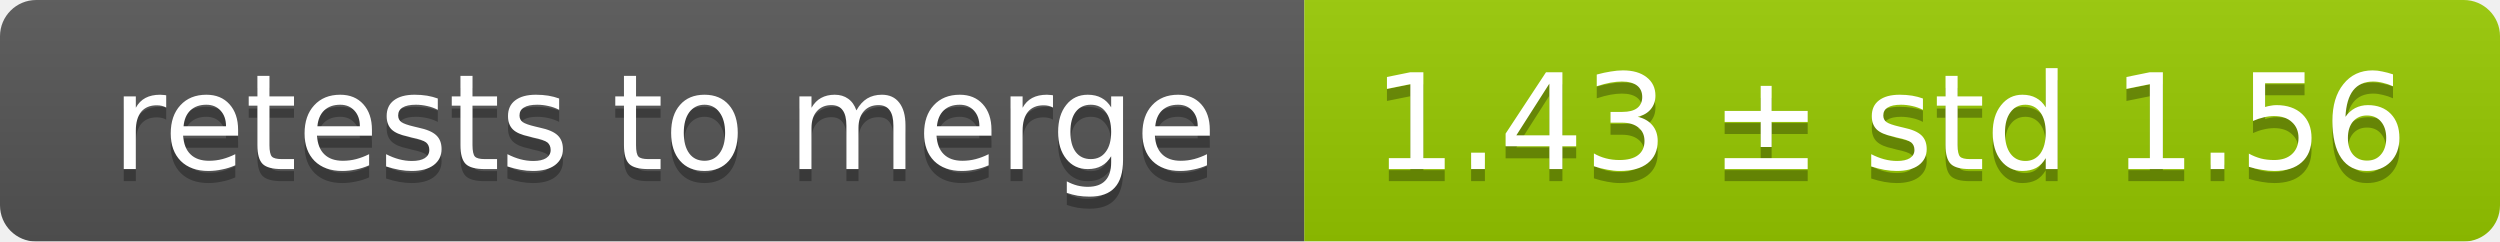
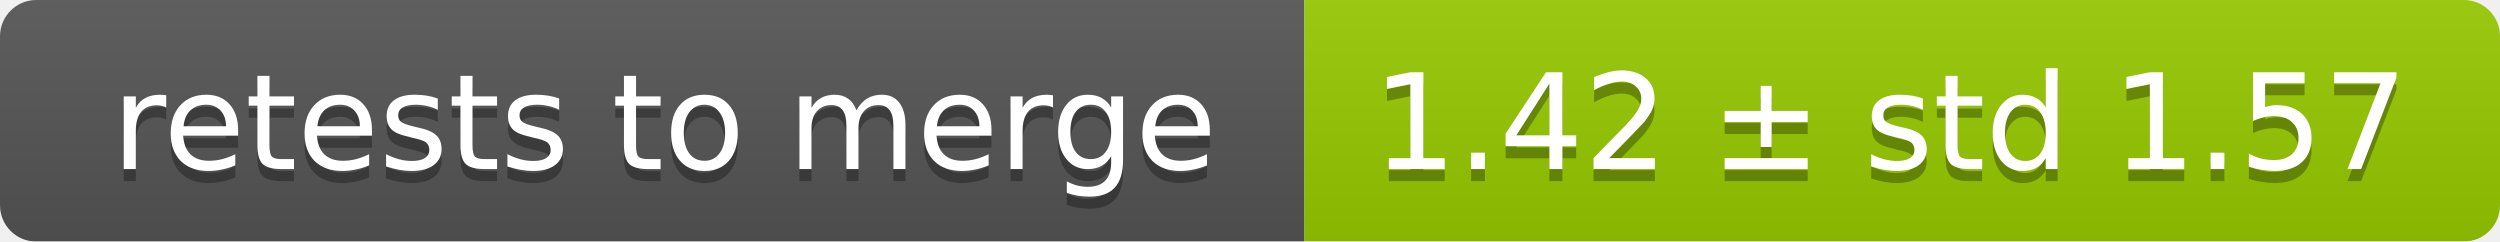
<svg xmlns="http://www.w3.org/2000/svg" width="207" height="20">
  <linearGradient id="smooth" x2="0" y2="100%">
    <stop offset="0" stop-color="#bbb" stop-opacity=".1" />
    <stop offset="1" stop-opacity=".1" />
  </linearGradient>
  <mask id="round">
    <rect width="207" height="20" rx="3" fill="#fff" />
  </mask>
  <g mask="url(#round)">
    <rect width="108" height="20" fill="#555" />
    <rect x="108" width="99" height="20" fill="#97ca00" />
    <rect width="207" height="20" fill="url(#smooth)" />
  </g>
  <g fill="#fff" text-anchor="middle" font-family="DejaVu Sans,Verdana,Geneva,sans-serif" font-size="11">
    <text x="55" y="15" fill="#010101" fill-opacity=".3">retests to merge</text>
    <text x="55" y="14">retests to merge</text>
-     <text x="156.5" y="15" fill="#010101" fill-opacity=".3">1.43 ± std 1.56</text>
-     <text x="156.5" y="14">1.43 ± std 1.56</text>
+     <text x="156.5" y="15" fill="#010101" fill-opacity=".3">1.42 ± std 1.57</text>
+     <text x="156.5" y="14">1.42 ± std 1.57</text>
  </g>
</svg>
